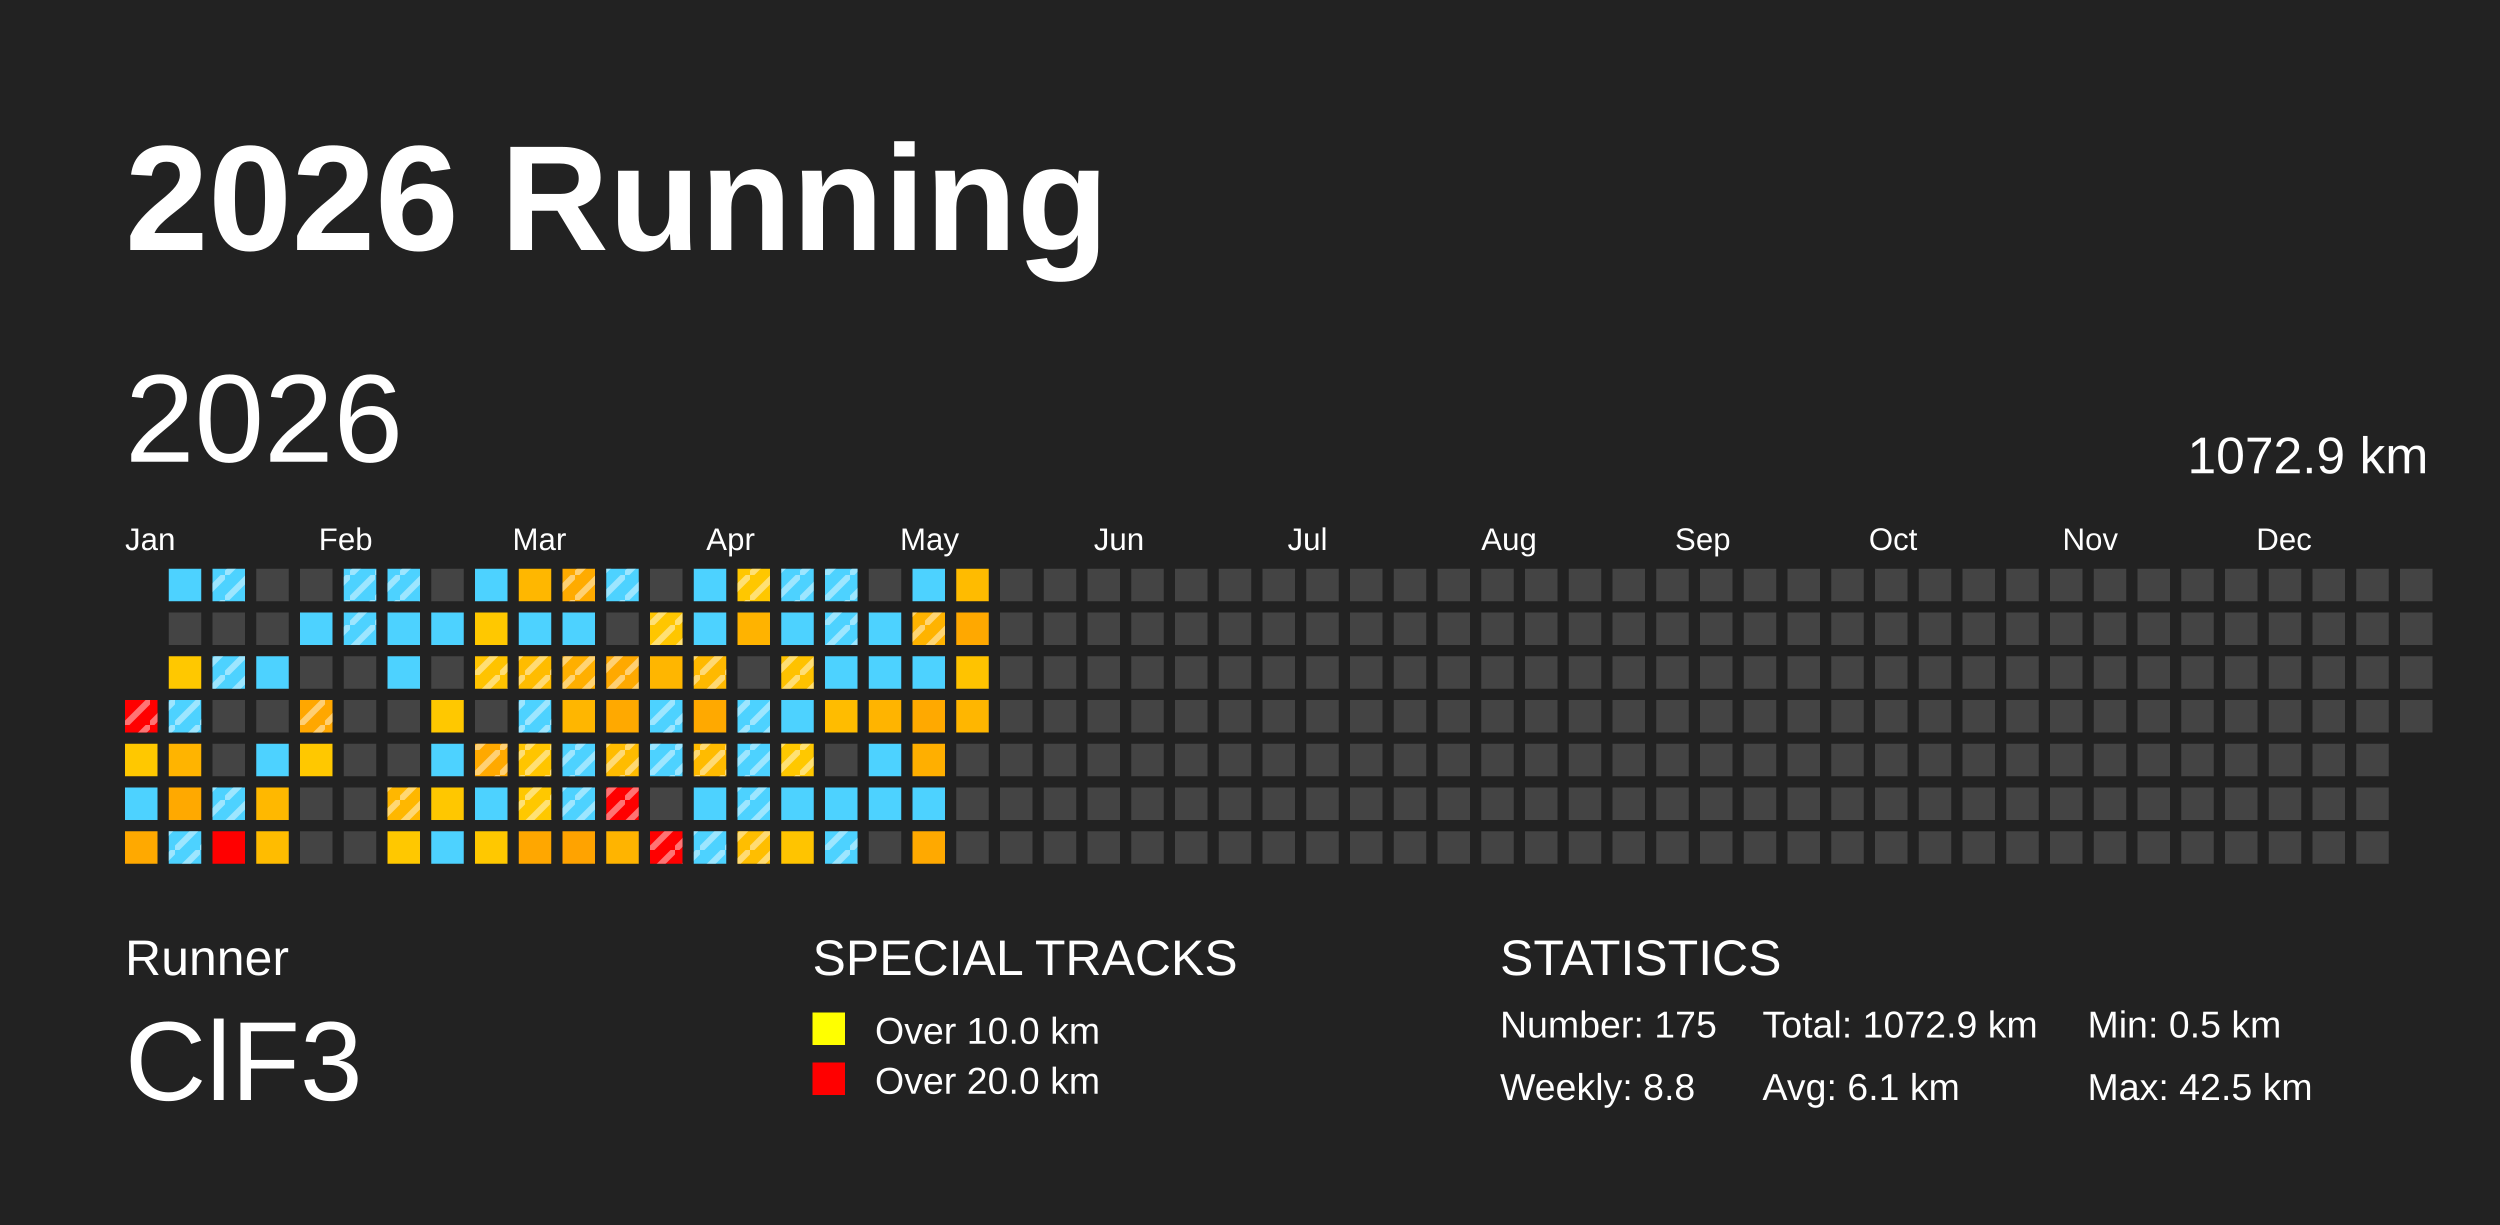
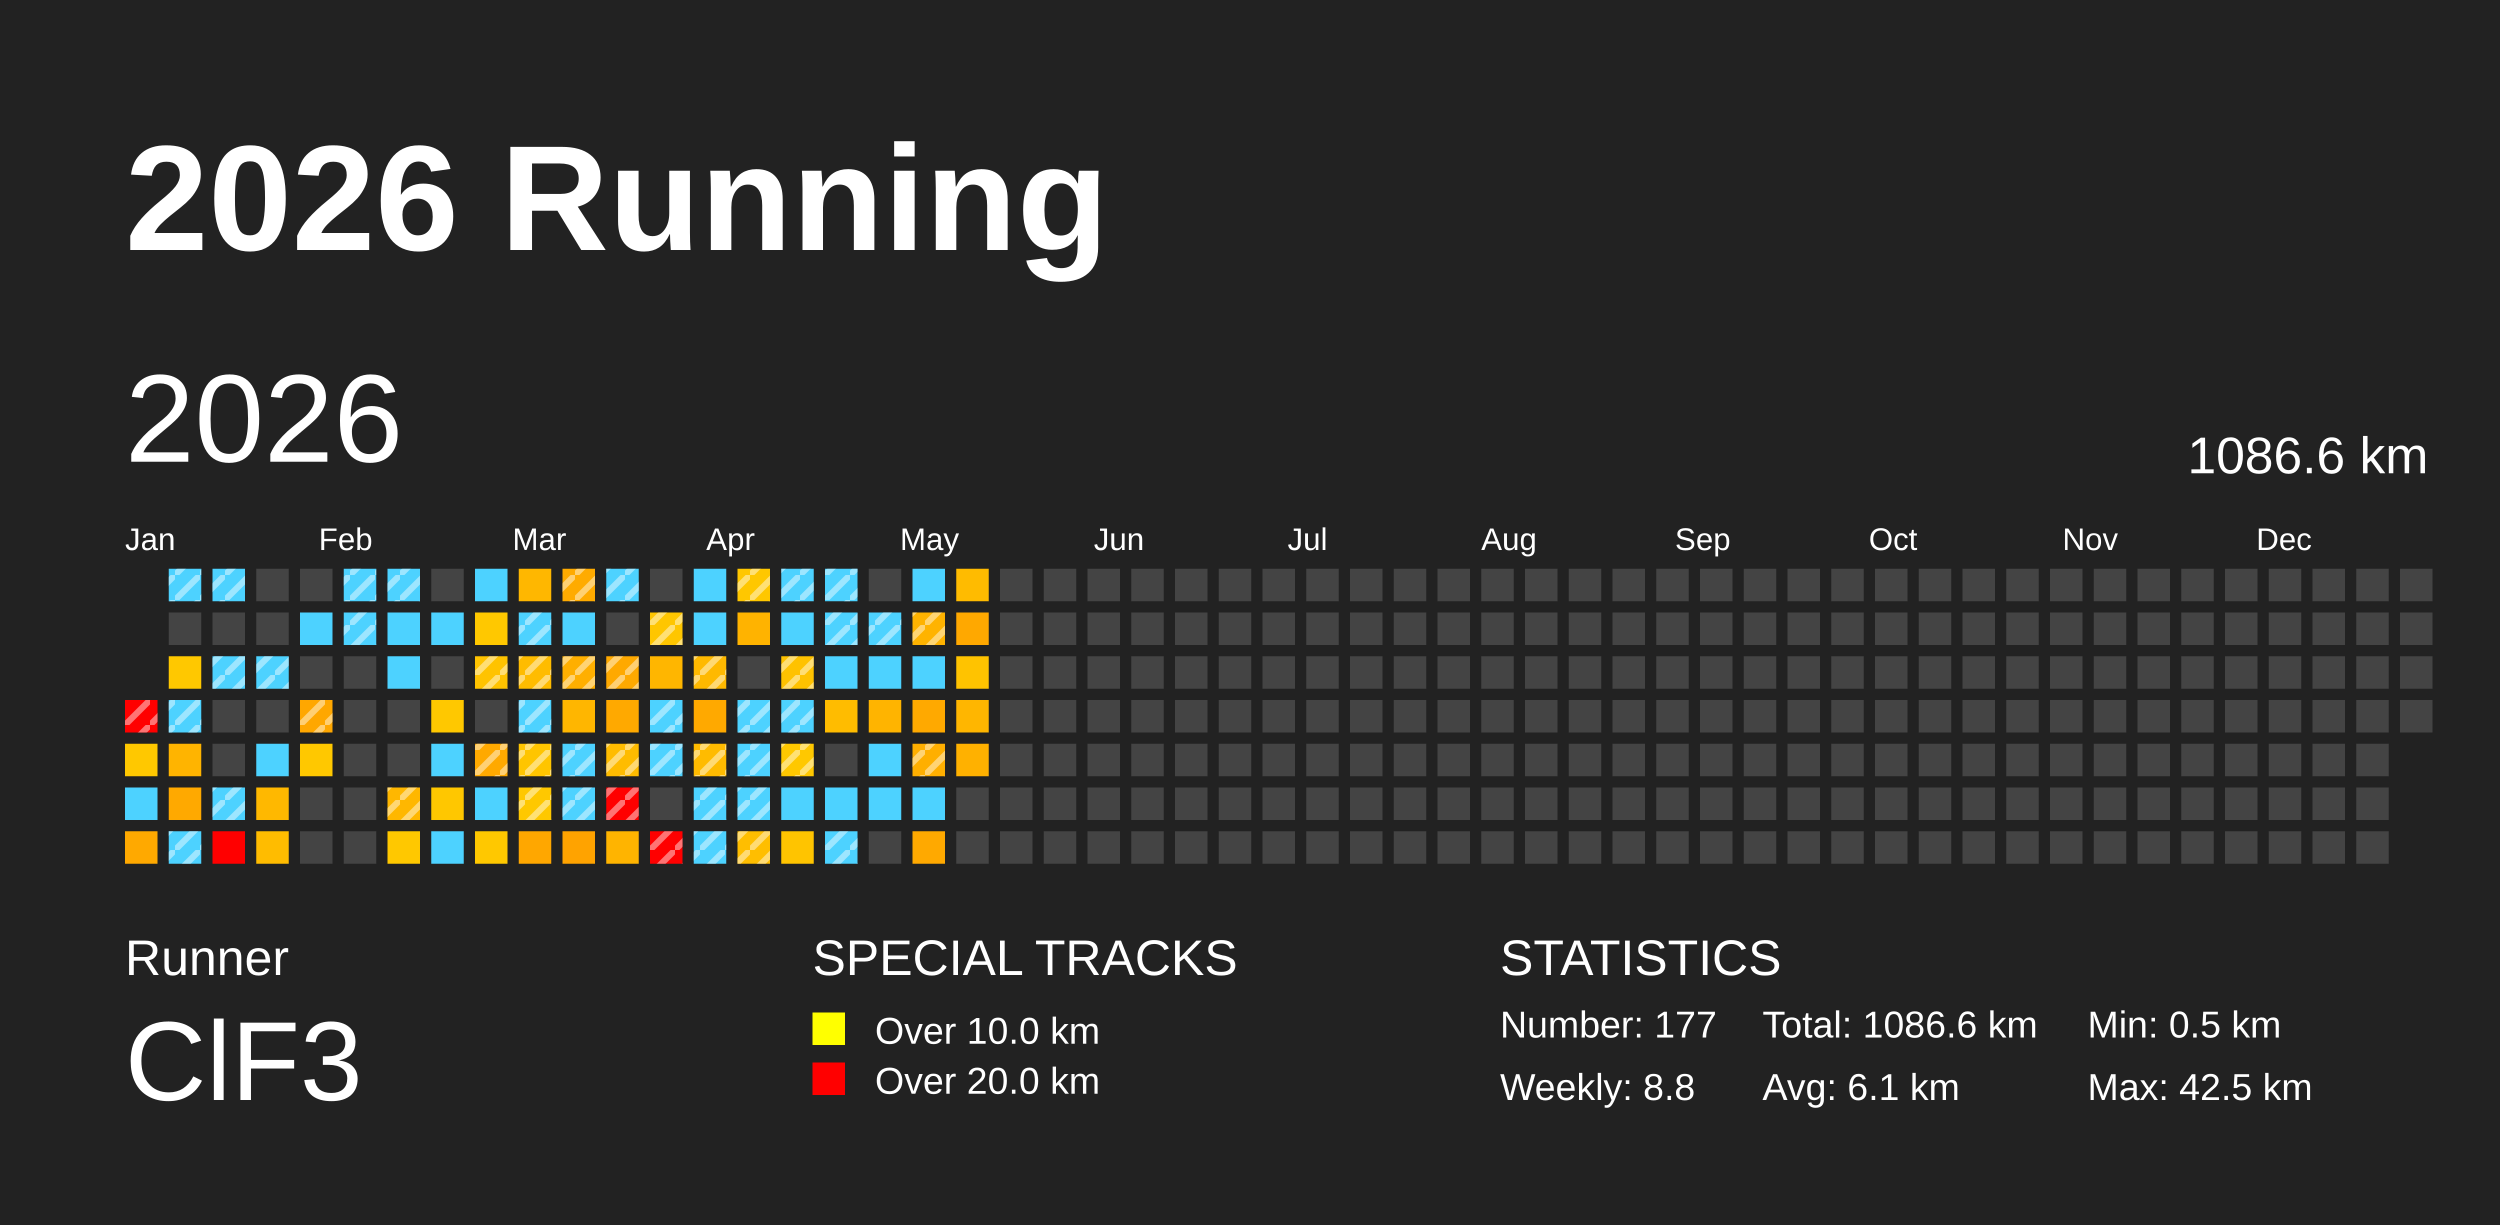
<svg xmlns="http://www.w3.org/2000/svg" baseProfile="full" height="98mm" version="1.1" viewBox="0,0,200,98" width="200mm">
  <defs>
    <pattern height="2" id="indoor-stripe" patternUnits="userSpaceOnUse" width="2">
      <line stroke="white" stroke-opacity="0.45" stroke-width="0.5" x1="0" x2="2" y1="2" y2="0" />
    </pattern>
  </defs>
  <rect fill="#222222" height="98" width="200" x="0" y="0" />
  <text fill="#FFFFFF" style="font-size:12px; font-family:Arial; font-weight:bold;" x="10" y="20">2026 Running</text>
  <text fill="#FFFFFF" style="font-size:4px; font-family:Arial" x="10" y="78">Runner</text>
  <text fill="#FFFFFF" style="font-size:9px; font-family:Arial" x="10" y="88">ClF3</text>
  <text fill="#FFFFFF" style="font-size:4px; font-family:Arial" x="65" y="78">SPECIAL TRACKS</text>
  <rect fill="yellow" height="2.6" width="2.6" x="65" y="81" />
  <text fill="#FFFFFF" style="font-size:3px; font-family:Arial" x="70" y="83.5">Over 10.0 km</text>
  <rect fill="red" height="2.6" width="2.6" x="65" y="85" />
  <text fill="#FFFFFF" style="font-size:3px; font-family:Arial" x="70" y="87.5">Over 20.0 km</text>
  <text fill="#FFFFFF" style="font-size:4px; font-family:Arial" x="120" y="78">STATISTICS</text>
-   <text fill="#FFFFFF" style="font-size:3px; font-family:Arial" x="120" y="83">Number: 175</text>
+   <text fill="#FFFFFF" style="font-size:3px; font-family:Arial" x="120" y="83">Number: 177</text>
  <text fill="#FFFFFF" style="font-size:3px; font-family:Arial" x="120" y="88">Weekly: 8.8</text>
-   <text fill="#FFFFFF" style="font-size:3px; font-family:Arial" x="141" y="83">Total: 1072.9 km</text>
+   <text fill="#FFFFFF" style="font-size:3px; font-family:Arial" x="141" y="83">Total: 1086.6 km</text>
  <text fill="#FFFFFF" style="font-size:3px; font-family:Arial" x="141" y="88">Avg: 6.1 km</text>
  <text fill="#FFFFFF" style="font-size:3px; font-family:Arial" x="167" y="83">Min: 0.5 km</text>
  <text fill="#FFFFFF" style="font-size:3px; font-family:Arial" x="167" y="88">Max: 42.5 km</text>
  <text dominant-baseline="hanging" fill="#FFFFFF" style="font-size:10.0px; font-family:Arial;" x="10" y="30">2026</text>
-   <text dominant-baseline="hanging" fill="#FFFFFF" style="font-size:4.125px; font-family:Arial;" x="175" y="35">1072.9 km</text>
+   <text dominant-baseline="hanging" fill="#FFFFFF" style="font-size:4.125px; font-family:Arial;" x="175" y="35">1086.6 km</text>
  <text fill="#FFFFFF" style="font-size:2.5px; font-family:Arial" x="10.0" y="44">Jan</text>
  <text fill="#FFFFFF" style="font-size:2.5px; font-family:Arial" x="25.5" y="44">Feb</text>
  <text fill="#FFFFFF" style="font-size:2.5px; font-family:Arial" x="41.0" y="44">Mar</text>
  <text fill="#FFFFFF" style="font-size:2.5px; font-family:Arial" x="56.5" y="44">Apr</text>
  <text fill="#FFFFFF" style="font-size:2.5px; font-family:Arial" x="72.0" y="44">May</text>
  <text fill="#FFFFFF" style="font-size:2.5px; font-family:Arial" x="87.5" y="44">Jun</text>
  <text fill="#FFFFFF" style="font-size:2.5px; font-family:Arial" x="103.0" y="44">Jul</text>
  <text fill="#FFFFFF" style="font-size:2.5px; font-family:Arial" x="118.5" y="44">Aug</text>
  <text fill="#FFFFFF" style="font-size:2.5px; font-family:Arial" x="134.0" y="44">Sep</text>
  <text fill="#FFFFFF" style="font-size:2.5px; font-family:Arial" x="149.5" y="44">Oct</text>
  <text fill="#FFFFFF" style="font-size:2.5px; font-family:Arial" x="165.0" y="44">Nov</text>
  <text fill="#FFFFFF" style="font-size:2.5px; font-family:Arial" x="180.5" y="44">Dec</text>
  <rect fill="red" height="2.6" width="2.6" x="10.0" y="56.0" />
  <rect fill="url(#indoor-stripe)" height="2.6" style="pointer-events: none;" width="2.6" x="10.0" y="56.0" />
  <rect fill="#ffc800" height="2.6" width="2.6" x="10.0" y="59.5" />
  <rect fill="#4dd2ff" height="2.6" width="2.6" x="10.0" y="63.0" />
  <rect fill="#ffa900" height="2.6" width="2.6" x="10.0" y="66.5" />
  <rect fill="#4dd2ff" height="2.6" width="2.6" x="13.5" y="45.5" />
+   <rect fill="url(#indoor-stripe)" height="2.6" style="pointer-events: none;" width="2.6" x="13.5" y="45.5" />
  <rect fill="#444444" height="2.6" width="2.6" x="13.5" y="49.0" />
  <rect fill="#ffc800" height="2.6" width="2.6" x="13.5" y="52.5" />
  <rect fill="#4dd2ff" height="2.6" width="2.6" x="13.5" y="56.0" />
  <rect fill="url(#indoor-stripe)" height="2.6" style="pointer-events: none;" width="2.6" x="13.5" y="56.0" />
  <rect fill="#ffb400" height="2.6" width="2.6" x="13.5" y="59.5" />
  <rect fill="#ffa900" height="2.6" width="2.6" x="13.5" y="63.0" />
  <rect fill="#4dd2ff" height="2.6" width="2.6" x="13.5" y="66.5" />
  <rect fill="url(#indoor-stripe)" height="2.6" style="pointer-events: none;" width="2.6" x="13.5" y="66.5" />
  <rect fill="#4dd2ff" height="2.6" width="2.6" x="17.0" y="45.5" />
  <rect fill="url(#indoor-stripe)" height="2.6" style="pointer-events: none;" width="2.6" x="17.0" y="45.5" />
  <rect fill="#444444" height="2.6" width="2.6" x="17.0" y="49.0" />
  <rect fill="#4dd2ff" height="2.6" width="2.6" x="17.0" y="52.5" />
  <rect fill="url(#indoor-stripe)" height="2.6" style="pointer-events: none;" width="2.6" x="17.0" y="52.5" />
  <rect fill="#444444" height="2.6" width="2.6" x="17.0" y="56.0" />
  <rect fill="#444444" height="2.6" width="2.6" x="17.0" y="59.5" />
  <rect fill="#4dd2ff" height="2.6" width="2.6" x="17.0" y="63.0" />
  <rect fill="url(#indoor-stripe)" height="2.6" style="pointer-events: none;" width="2.6" x="17.0" y="63.0" />
  <rect fill="red" height="2.6" width="2.6" x="17.0" y="66.5" />
  <rect fill="#444444" height="2.6" width="2.6" x="20.5" y="45.5" />
  <rect fill="#444444" height="2.6" width="2.6" x="20.5" y="49.0" />
  <rect fill="#4dd2ff" height="2.6" width="2.6" x="20.5" y="52.5" />
+   <rect fill="url(#indoor-stripe)" height="2.6" style="pointer-events: none;" width="2.6" x="20.5" y="52.5" />
  <rect fill="#444444" height="2.6" width="2.6" x="20.5" y="56.0" />
  <rect fill="#4dd2ff" height="2.6" width="2.6" x="20.5" y="59.5" />
  <rect fill="#ffb800" height="2.6" width="2.6" x="20.5" y="63.0" />
  <rect fill="#ffbc00" height="2.6" width="2.6" x="20.5" y="66.5" />
  <rect fill="#444444" height="2.6" width="2.6" x="24.0" y="45.5" />
  <rect fill="#4dd2ff" height="2.6" width="2.6" x="24.0" y="49.0" />
  <rect fill="#444444" height="2.6" width="2.6" x="24.0" y="52.5" />
  <rect fill="#ffa700" height="2.6" width="2.6" x="24.0" y="56.0" />
  <rect fill="url(#indoor-stripe)" height="2.6" style="pointer-events: none;" width="2.6" x="24.0" y="56.0" />
  <rect fill="#ffc800" height="2.6" width="2.6" x="24.0" y="59.5" />
  <rect fill="#444444" height="2.6" width="2.6" x="24.0" y="63.0" />
  <rect fill="#444444" height="2.6" width="2.6" x="24.0" y="66.5" />
  <rect fill="#4dd2ff" height="2.6" width="2.6" x="27.5" y="45.5" />
  <rect fill="url(#indoor-stripe)" height="2.6" style="pointer-events: none;" width="2.6" x="27.5" y="45.5" />
  <rect fill="#4dd2ff" height="2.6" width="2.6" x="27.5" y="49.0" />
  <rect fill="url(#indoor-stripe)" height="2.6" style="pointer-events: none;" width="2.6" x="27.5" y="49.0" />
  <rect fill="#444444" height="2.6" width="2.6" x="27.5" y="52.5" />
  <rect fill="#444444" height="2.6" width="2.6" x="27.5" y="56.0" />
  <rect fill="#444444" height="2.6" width="2.6" x="27.5" y="59.5" />
  <rect fill="#444444" height="2.6" width="2.6" x="27.5" y="63.0" />
  <rect fill="#444444" height="2.6" width="2.6" x="27.5" y="66.5" />
  <rect fill="#4dd2ff" height="2.6" width="2.6" x="31.0" y="45.5" />
  <rect fill="url(#indoor-stripe)" height="2.6" style="pointer-events: none;" width="2.6" x="31.0" y="45.5" />
  <rect fill="#4dd2ff" height="2.6" width="2.6" x="31.0" y="49.0" />
  <rect fill="#4dd2ff" height="2.6" width="2.6" x="31.0" y="52.5" />
  <rect fill="#444444" height="2.6" width="2.6" x="31.0" y="56.0" />
  <rect fill="#444444" height="2.6" width="2.6" x="31.0" y="59.5" />
  <rect fill="#ffb700" height="2.6" width="2.6" x="31.0" y="63.0" />
  <rect fill="url(#indoor-stripe)" height="2.6" style="pointer-events: none;" width="2.6" x="31.0" y="63.0" />
  <rect fill="#ffc800" height="2.6" width="2.6" x="31.0" y="66.5" />
  <rect fill="#444444" height="2.6" width="2.6" x="34.5" y="45.5" />
  <rect fill="#4dd2ff" height="2.6" width="2.6" x="34.5" y="49.0" />
  <rect fill="#444444" height="2.6" width="2.6" x="34.5" y="52.5" />
  <rect fill="#ffc800" height="2.6" width="2.6" x="34.5" y="56.0" />
  <rect fill="#4dd2ff" height="2.6" width="2.6" x="34.5" y="59.5" />
  <rect fill="#ffc700" height="2.6" width="2.6" x="34.5" y="63.0" />
  <rect fill="#4dd2ff" height="2.6" width="2.6" x="34.5" y="66.5" />
  <rect fill="#4dd2ff" height="2.6" width="2.6" x="38.0" y="45.5" />
  <rect fill="#ffc800" height="2.6" width="2.6" x="38.0" y="49.0" />
  <rect fill="#ffc300" height="2.6" width="2.6" x="38.0" y="52.5" />
  <rect fill="url(#indoor-stripe)" height="2.6" style="pointer-events: none;" width="2.6" x="38.0" y="52.5" />
  <rect fill="#444444" height="2.6" width="2.6" x="38.0" y="56.0" />
  <rect fill="#ffa900" height="2.6" width="2.6" x="38.0" y="59.5" />
  <rect fill="url(#indoor-stripe)" height="2.6" style="pointer-events: none;" width="2.6" x="38.0" y="59.5" />
  <rect fill="#4dd2ff" height="2.6" width="2.6" x="38.0" y="63.0" />
  <rect fill="#ffc800" height="2.6" width="2.6" x="38.0" y="66.5" />
  <rect fill="#ffb700" height="2.6" width="2.6" x="41.5" y="45.5" />
  <rect fill="#4dd2ff" height="2.6" width="2.6" x="41.5" y="49.0" />
+   <rect fill="url(#indoor-stripe)" height="2.6" style="pointer-events: none;" width="2.6" x="41.5" y="49.0" />
  <rect fill="#ffbc00" height="2.6" width="2.6" x="41.5" y="52.5" />
  <rect fill="url(#indoor-stripe)" height="2.6" style="pointer-events: none;" width="2.6" x="41.5" y="52.5" />
  <rect fill="#4dd2ff" height="2.6" width="2.6" x="41.5" y="56.0" />
  <rect fill="url(#indoor-stripe)" height="2.6" style="pointer-events: none;" width="2.6" x="41.5" y="56.0" />
  <rect fill="#ffc500" height="2.6" width="2.6" x="41.5" y="59.5" />
  <rect fill="url(#indoor-stripe)" height="2.6" style="pointer-events: none;" width="2.6" x="41.5" y="59.5" />
  <rect fill="#ffc800" height="2.6" width="2.6" x="41.5" y="63.0" />
  <rect fill="url(#indoor-stripe)" height="2.6" style="pointer-events: none;" width="2.6" x="41.5" y="63.0" />
  <rect fill="#ffa700" height="2.6" width="2.6" x="41.5" y="66.5" />
  <rect fill="#ffab00" height="2.6" width="2.6" x="45.0" y="45.5" />
  <rect fill="url(#indoor-stripe)" height="2.6" style="pointer-events: none;" width="2.6" x="45.0" y="45.5" />
  <rect fill="#4dd2ff" height="2.6" width="2.6" x="45.0" y="49.0" />
  <rect fill="#ffaf00" height="2.6" width="2.6" x="45.0" y="52.5" />
  <rect fill="url(#indoor-stripe)" height="2.6" style="pointer-events: none;" width="2.6" x="45.0" y="52.5" />
  <rect fill="#ffb600" height="2.6" width="2.6" x="45.0" y="56.0" />
  <rect fill="#4dd2ff" height="2.6" width="2.6" x="45.0" y="59.5" />
  <rect fill="url(#indoor-stripe)" height="2.6" style="pointer-events: none;" width="2.6" x="45.0" y="59.5" />
  <rect fill="#4dd2ff" height="2.6" width="2.6" x="45.0" y="63.0" />
  <rect fill="url(#indoor-stripe)" height="2.6" style="pointer-events: none;" width="2.6" x="45.0" y="63.0" />
  <rect fill="#ffa300" height="2.6" width="2.6" x="45.0" y="66.5" />
  <rect fill="#4dd2ff" height="2.6" width="2.6" x="48.5" y="45.5" />
  <rect fill="url(#indoor-stripe)" height="2.6" style="pointer-events: none;" width="2.6" x="48.5" y="45.5" />
  <rect fill="#444444" height="2.6" width="2.6" x="48.5" y="49.0" />
  <rect fill="#ffa900" height="2.6" width="2.6" x="48.5" y="52.5" />
  <rect fill="url(#indoor-stripe)" height="2.6" style="pointer-events: none;" width="2.6" x="48.5" y="52.5" />
  <rect fill="#ffa900" height="2.6" width="2.6" x="48.5" y="56.0" />
  <rect fill="#ffbc00" height="2.6" width="2.6" x="48.5" y="59.5" />
  <rect fill="url(#indoor-stripe)" height="2.6" style="pointer-events: none;" width="2.6" x="48.5" y="59.5" />
  <rect fill="red" height="2.6" width="2.6" x="48.5" y="63.0" />
  <rect fill="url(#indoor-stripe)" height="2.6" style="pointer-events: none;" width="2.6" x="48.5" y="63.0" />
  <rect fill="#ffb400" height="2.6" width="2.6" x="48.5" y="66.5" />
  <rect fill="#444444" height="2.6" width="2.6" x="52.0" y="45.5" />
  <rect fill="#ffc600" height="2.6" width="2.6" x="52.0" y="49.0" />
  <rect fill="url(#indoor-stripe)" height="2.6" style="pointer-events: none;" width="2.6" x="52.0" y="49.0" />
  <rect fill="#ffb600" height="2.6" width="2.6" x="52.0" y="52.5" />
  <rect fill="#4dd2ff" height="2.6" width="2.6" x="52.0" y="56.0" />
  <rect fill="url(#indoor-stripe)" height="2.6" style="pointer-events: none;" width="2.6" x="52.0" y="56.0" />
  <rect fill="#4dd2ff" height="2.6" width="2.6" x="52.0" y="59.5" />
  <rect fill="url(#indoor-stripe)" height="2.6" style="pointer-events: none;" width="2.6" x="52.0" y="59.5" />
  <rect fill="#444444" height="2.6" width="2.6" x="52.0" y="63.0" />
  <rect fill="red" height="2.6" width="2.6" x="52.0" y="66.5" />
  <rect fill="url(#indoor-stripe)" height="2.6" style="pointer-events: none;" width="2.6" x="52.0" y="66.5" />
  <rect fill="#4dd2ff" height="2.6" width="2.6" x="55.5" y="45.5" />
  <rect fill="#4dd2ff" height="2.6" width="2.6" x="55.5" y="49.0" />
  <rect fill="#ffb900" height="2.6" width="2.6" x="55.5" y="52.5" />
  <rect fill="url(#indoor-stripe)" height="2.6" style="pointer-events: none;" width="2.6" x="55.5" y="52.5" />
  <rect fill="#ffa900" height="2.6" width="2.6" x="55.5" y="56.0" />
  <rect fill="#ffbb00" height="2.6" width="2.6" x="55.5" y="59.5" />
  <rect fill="url(#indoor-stripe)" height="2.6" style="pointer-events: none;" width="2.6" x="55.5" y="59.5" />
  <rect fill="#4dd2ff" height="2.6" width="2.6" x="55.5" y="63.0" />
+   <rect fill="url(#indoor-stripe)" height="2.6" style="pointer-events: none;" width="2.6" x="55.5" y="63.0" />
  <rect fill="#4dd2ff" height="2.6" width="2.6" x="55.5" y="66.5" />
  <rect fill="url(#indoor-stripe)" height="2.6" style="pointer-events: none;" width="2.6" x="55.5" y="66.5" />
  <rect fill="#ffc700" height="2.6" width="2.6" x="59.0" y="45.5" />
  <rect fill="url(#indoor-stripe)" height="2.6" style="pointer-events: none;" width="2.6" x="59.0" y="45.5" />
  <rect fill="#ffb300" height="2.6" width="2.6" x="59.0" y="49.0" />
  <rect fill="#444444" height="2.6" width="2.6" x="59.0" y="52.5" />
  <rect fill="#4dd2ff" height="2.6" width="2.6" x="59.0" y="56.0" />
  <rect fill="url(#indoor-stripe)" height="2.6" style="pointer-events: none;" width="2.6" x="59.0" y="56.0" />
  <rect fill="#4dd2ff" height="2.6" width="2.6" x="59.0" y="59.5" />
  <rect fill="url(#indoor-stripe)" height="2.6" style="pointer-events: none;" width="2.6" x="59.0" y="59.5" />
  <rect fill="#4dd2ff" height="2.6" width="2.6" x="59.0" y="63.0" />
  <rect fill="url(#indoor-stripe)" height="2.6" style="pointer-events: none;" width="2.6" x="59.0" y="63.0" />
  <rect fill="#ffbe00" height="2.6" width="2.6" x="59.0" y="66.5" />
  <rect fill="url(#indoor-stripe)" height="2.6" style="pointer-events: none;" width="2.6" x="59.0" y="66.5" />
  <rect fill="#4dd2ff" height="2.6" width="2.6" x="62.5" y="45.5" />
  <rect fill="url(#indoor-stripe)" height="2.6" style="pointer-events: none;" width="2.6" x="62.5" y="45.5" />
  <rect fill="#4dd2ff" height="2.6" width="2.6" x="62.5" y="49.0" />
  <rect fill="#ffc200" height="2.6" width="2.6" x="62.5" y="52.5" />
  <rect fill="url(#indoor-stripe)" height="2.6" style="pointer-events: none;" width="2.6" x="62.5" y="52.5" />
  <rect fill="#4dd2ff" height="2.6" width="2.6" x="62.5" y="56.0" />
+   <rect fill="url(#indoor-stripe)" height="2.6" style="pointer-events: none;" width="2.6" x="62.5" y="56.0" />
  <rect fill="#ffc800" height="2.6" width="2.6" x="62.5" y="59.5" />
  <rect fill="url(#indoor-stripe)" height="2.6" style="pointer-events: none;" width="2.6" x="62.5" y="59.5" />
  <rect fill="#4dd2ff" height="2.6" width="2.6" x="62.5" y="63.0" />
  <rect fill="#ffc400" height="2.6" width="2.6" x="62.5" y="66.5" />
  <rect fill="#4dd2ff" height="2.6" width="2.6" x="66.0" y="45.5" />
  <rect fill="url(#indoor-stripe)" height="2.6" style="pointer-events: none;" width="2.6" x="66.0" y="45.5" />
  <rect fill="#4dd2ff" height="2.6" width="2.6" x="66.0" y="49.0" />
  <rect fill="url(#indoor-stripe)" height="2.6" style="pointer-events: none;" width="2.6" x="66.0" y="49.0" />
  <rect fill="#4dd2ff" height="2.6" width="2.6" x="66.0" y="52.5" />
  <rect fill="#ffbc00" height="2.6" width="2.6" x="66.0" y="56.0" />
  <rect fill="#444444" height="2.6" width="2.6" x="66.0" y="59.5" />
  <rect fill="#4dd2ff" height="2.6" width="2.6" x="66.0" y="63.0" />
  <rect fill="#4dd2ff" height="2.6" width="2.6" x="66.0" y="66.5" />
  <rect fill="url(#indoor-stripe)" height="2.6" style="pointer-events: none;" width="2.6" x="66.0" y="66.5" />
  <rect fill="#444444" height="2.6" width="2.6" x="69.5" y="45.5" />
  <rect fill="#4dd2ff" height="2.6" width="2.6" x="69.5" y="49.0" />
+   <rect fill="url(#indoor-stripe)" height="2.6" style="pointer-events: none;" width="2.6" x="69.5" y="49.0" />
  <rect fill="#4dd2ff" height="2.6" width="2.6" x="69.5" y="52.5" />
  <rect fill="#ffb400" height="2.6" width="2.6" x="69.5" y="56.0" />
  <rect fill="#4dd2ff" height="2.6" width="2.6" x="69.5" y="59.5" />
  <rect fill="#4dd2ff" height="2.6" width="2.6" x="69.5" y="63.0" />
  <rect fill="#444444" height="2.6" width="2.6" x="69.5" y="66.5" />
  <rect fill="#4dd2ff" height="2.6" width="2.6" x="73.0" y="45.5" />
  <rect fill="#ffb300" height="2.6" width="2.6" x="73.0" y="49.0" />
  <rect fill="url(#indoor-stripe)" height="2.6" style="pointer-events: none;" width="2.6" x="73.0" y="49.0" />
  <rect fill="#4dd2ff" height="2.6" width="2.6" x="73.0" y="52.5" />
  <rect fill="#ffa900" height="2.6" width="2.6" x="73.0" y="56.0" />
  <rect fill="#ffaf00" height="2.6" width="2.6" x="73.0" y="59.5" />
+   <rect fill="url(#indoor-stripe)" height="2.6" style="pointer-events: none;" width="2.6" x="73.0" y="59.5" />
  <rect fill="#4dd2ff" height="2.6" width="2.6" x="73.0" y="63.0" />
  <rect fill="#ffa900" height="2.6" width="2.6" x="73.0" y="66.5" />
  <rect fill="#ffbb00" height="2.6" width="2.6" x="76.5" y="45.5" />
  <rect fill="#ffa800" height="2.6" width="2.6" x="76.5" y="49.0" />
  <rect fill="#ffc300" height="2.6" width="2.6" x="76.5" y="52.5" />
  <rect fill="#ffb600" height="2.6" width="2.6" x="76.5" y="56.0" />
-   <rect fill="#444444" height="2.6" width="2.6" x="76.5" y="59.5" />
+   <rect fill="#ffb100" height="2.6" width="2.6" x="76.5" y="59.5" />
  <rect fill="#444444" height="2.6" width="2.6" x="76.5" y="63.0" />
  <rect fill="#444444" height="2.6" width="2.6" x="76.5" y="66.5" />
  <rect fill="#444444" height="2.6" width="2.6" x="80.0" y="45.5" />
  <rect fill="#444444" height="2.6" width="2.6" x="80.0" y="49.0" />
  <rect fill="#444444" height="2.6" width="2.6" x="80.0" y="52.5" />
  <rect fill="#444444" height="2.6" width="2.6" x="80.0" y="56.0" />
  <rect fill="#444444" height="2.6" width="2.6" x="80.0" y="59.5" />
  <rect fill="#444444" height="2.6" width="2.6" x="80.0" y="63.0" />
  <rect fill="#444444" height="2.6" width="2.6" x="80.0" y="66.5" />
  <rect fill="#444444" height="2.6" width="2.6" x="83.5" y="45.5" />
  <rect fill="#444444" height="2.6" width="2.6" x="83.5" y="49.0" />
  <rect fill="#444444" height="2.6" width="2.6" x="83.5" y="52.5" />
  <rect fill="#444444" height="2.6" width="2.6" x="83.5" y="56.0" />
  <rect fill="#444444" height="2.6" width="2.6" x="83.5" y="59.5" />
  <rect fill="#444444" height="2.6" width="2.6" x="83.5" y="63.0" />
  <rect fill="#444444" height="2.6" width="2.6" x="83.5" y="66.5" />
  <rect fill="#444444" height="2.6" width="2.6" x="87.0" y="45.5" />
  <rect fill="#444444" height="2.6" width="2.6" x="87.0" y="49.0" />
  <rect fill="#444444" height="2.6" width="2.6" x="87.0" y="52.5" />
  <rect fill="#444444" height="2.6" width="2.6" x="87.0" y="56.0" />
  <rect fill="#444444" height="2.6" width="2.6" x="87.0" y="59.5" />
  <rect fill="#444444" height="2.6" width="2.6" x="87.0" y="63.0" />
  <rect fill="#444444" height="2.6" width="2.6" x="87.0" y="66.5" />
  <rect fill="#444444" height="2.6" width="2.6" x="90.5" y="45.5" />
  <rect fill="#444444" height="2.6" width="2.6" x="90.5" y="49.0" />
  <rect fill="#444444" height="2.6" width="2.6" x="90.5" y="52.5" />
  <rect fill="#444444" height="2.6" width="2.6" x="90.5" y="56.0" />
  <rect fill="#444444" height="2.6" width="2.6" x="90.5" y="59.5" />
  <rect fill="#444444" height="2.6" width="2.6" x="90.5" y="63.0" />
  <rect fill="#444444" height="2.6" width="2.6" x="90.5" y="66.5" />
  <rect fill="#444444" height="2.6" width="2.6" x="94.0" y="45.5" />
  <rect fill="#444444" height="2.6" width="2.6" x="94.0" y="49.0" />
  <rect fill="#444444" height="2.6" width="2.6" x="94.0" y="52.5" />
  <rect fill="#444444" height="2.6" width="2.6" x="94.0" y="56.0" />
  <rect fill="#444444" height="2.6" width="2.6" x="94.0" y="59.5" />
  <rect fill="#444444" height="2.6" width="2.6" x="94.0" y="63.0" />
  <rect fill="#444444" height="2.6" width="2.6" x="94.0" y="66.5" />
  <rect fill="#444444" height="2.6" width="2.6" x="97.5" y="45.5" />
  <rect fill="#444444" height="2.6" width="2.6" x="97.5" y="49.0" />
  <rect fill="#444444" height="2.6" width="2.6" x="97.5" y="52.5" />
  <rect fill="#444444" height="2.6" width="2.6" x="97.5" y="56.0" />
  <rect fill="#444444" height="2.6" width="2.6" x="97.5" y="59.5" />
  <rect fill="#444444" height="2.6" width="2.6" x="97.5" y="63.0" />
  <rect fill="#444444" height="2.6" width="2.6" x="97.5" y="66.5" />
  <rect fill="#444444" height="2.6" width="2.6" x="101.0" y="45.5" />
  <rect fill="#444444" height="2.6" width="2.6" x="101.0" y="49.0" />
  <rect fill="#444444" height="2.6" width="2.6" x="101.0" y="52.5" />
  <rect fill="#444444" height="2.6" width="2.6" x="101.0" y="56.0" />
  <rect fill="#444444" height="2.6" width="2.6" x="101.0" y="59.5" />
  <rect fill="#444444" height="2.6" width="2.6" x="101.0" y="63.0" />
  <rect fill="#444444" height="2.6" width="2.6" x="101.0" y="66.5" />
  <rect fill="#444444" height="2.6" width="2.6" x="104.5" y="45.5" />
  <rect fill="#444444" height="2.6" width="2.6" x="104.5" y="49.0" />
  <rect fill="#444444" height="2.6" width="2.6" x="104.5" y="52.5" />
  <rect fill="#444444" height="2.6" width="2.6" x="104.5" y="56.0" />
  <rect fill="#444444" height="2.6" width="2.6" x="104.5" y="59.5" />
  <rect fill="#444444" height="2.6" width="2.6" x="104.5" y="63.0" />
  <rect fill="#444444" height="2.6" width="2.6" x="104.5" y="66.5" />
  <rect fill="#444444" height="2.6" width="2.6" x="108.0" y="45.5" />
  <rect fill="#444444" height="2.6" width="2.6" x="108.0" y="49.0" />
  <rect fill="#444444" height="2.6" width="2.6" x="108.0" y="52.5" />
  <rect fill="#444444" height="2.6" width="2.6" x="108.0" y="56.0" />
  <rect fill="#444444" height="2.6" width="2.6" x="108.0" y="59.5" />
  <rect fill="#444444" height="2.6" width="2.6" x="108.0" y="63.0" />
  <rect fill="#444444" height="2.6" width="2.6" x="108.0" y="66.5" />
  <rect fill="#444444" height="2.6" width="2.6" x="111.5" y="45.5" />
  <rect fill="#444444" height="2.6" width="2.6" x="111.5" y="49.0" />
  <rect fill="#444444" height="2.6" width="2.6" x="111.5" y="52.5" />
  <rect fill="#444444" height="2.6" width="2.6" x="111.5" y="56.0" />
  <rect fill="#444444" height="2.6" width="2.6" x="111.5" y="59.5" />
  <rect fill="#444444" height="2.6" width="2.6" x="111.5" y="63.0" />
  <rect fill="#444444" height="2.6" width="2.6" x="111.5" y="66.5" />
  <rect fill="#444444" height="2.6" width="2.6" x="115.0" y="45.5" />
  <rect fill="#444444" height="2.6" width="2.6" x="115.0" y="49.0" />
  <rect fill="#444444" height="2.6" width="2.6" x="115.0" y="52.5" />
  <rect fill="#444444" height="2.6" width="2.6" x="115.0" y="56.0" />
  <rect fill="#444444" height="2.6" width="2.6" x="115.0" y="59.5" />
  <rect fill="#444444" height="2.6" width="2.6" x="115.0" y="63.0" />
  <rect fill="#444444" height="2.6" width="2.6" x="115.0" y="66.5" />
  <rect fill="#444444" height="2.6" width="2.6" x="118.5" y="45.5" />
  <rect fill="#444444" height="2.6" width="2.6" x="118.5" y="49.0" />
  <rect fill="#444444" height="2.6" width="2.6" x="118.5" y="52.5" />
  <rect fill="#444444" height="2.6" width="2.6" x="118.5" y="56.0" />
  <rect fill="#444444" height="2.6" width="2.6" x="118.5" y="59.5" />
  <rect fill="#444444" height="2.6" width="2.6" x="118.5" y="63.0" />
  <rect fill="#444444" height="2.6" width="2.6" x="118.5" y="66.5" />
  <rect fill="#444444" height="2.6" width="2.6" x="122.0" y="45.5" />
  <rect fill="#444444" height="2.6" width="2.6" x="122.0" y="49.0" />
  <rect fill="#444444" height="2.6" width="2.6" x="122.0" y="52.5" />
  <rect fill="#444444" height="2.6" width="2.6" x="122.0" y="56.0" />
  <rect fill="#444444" height="2.6" width="2.6" x="122.0" y="59.5" />
  <rect fill="#444444" height="2.6" width="2.6" x="122.0" y="63.0" />
  <rect fill="#444444" height="2.6" width="2.6" x="122.0" y="66.5" />
  <rect fill="#444444" height="2.6" width="2.6" x="125.5" y="45.5" />
  <rect fill="#444444" height="2.6" width="2.6" x="125.5" y="49.0" />
  <rect fill="#444444" height="2.6" width="2.6" x="125.5" y="52.5" />
  <rect fill="#444444" height="2.6" width="2.6" x="125.5" y="56.0" />
  <rect fill="#444444" height="2.6" width="2.6" x="125.5" y="59.5" />
  <rect fill="#444444" height="2.6" width="2.6" x="125.5" y="63.0" />
  <rect fill="#444444" height="2.6" width="2.6" x="125.5" y="66.5" />
  <rect fill="#444444" height="2.6" width="2.6" x="129.0" y="45.5" />
  <rect fill="#444444" height="2.6" width="2.6" x="129.0" y="49.0" />
  <rect fill="#444444" height="2.6" width="2.6" x="129.0" y="52.5" />
  <rect fill="#444444" height="2.6" width="2.6" x="129.0" y="56.0" />
  <rect fill="#444444" height="2.6" width="2.6" x="129.0" y="59.5" />
  <rect fill="#444444" height="2.6" width="2.6" x="129.0" y="63.0" />
  <rect fill="#444444" height="2.6" width="2.6" x="129.0" y="66.5" />
  <rect fill="#444444" height="2.6" width="2.6" x="132.5" y="45.5" />
  <rect fill="#444444" height="2.6" width="2.6" x="132.5" y="49.0" />
  <rect fill="#444444" height="2.6" width="2.6" x="132.5" y="52.5" />
  <rect fill="#444444" height="2.6" width="2.6" x="132.5" y="56.0" />
  <rect fill="#444444" height="2.6" width="2.6" x="132.5" y="59.5" />
  <rect fill="#444444" height="2.6" width="2.6" x="132.5" y="63.0" />
  <rect fill="#444444" height="2.6" width="2.6" x="132.5" y="66.5" />
  <rect fill="#444444" height="2.6" width="2.6" x="136.0" y="45.5" />
  <rect fill="#444444" height="2.6" width="2.6" x="136.0" y="49.0" />
  <rect fill="#444444" height="2.6" width="2.6" x="136.0" y="52.5" />
  <rect fill="#444444" height="2.6" width="2.6" x="136.0" y="56.0" />
  <rect fill="#444444" height="2.6" width="2.6" x="136.0" y="59.5" />
  <rect fill="#444444" height="2.6" width="2.6" x="136.0" y="63.0" />
  <rect fill="#444444" height="2.6" width="2.6" x="136.0" y="66.5" />
  <rect fill="#444444" height="2.6" width="2.6" x="139.5" y="45.5" />
  <rect fill="#444444" height="2.6" width="2.6" x="139.5" y="49.0" />
  <rect fill="#444444" height="2.6" width="2.6" x="139.5" y="52.5" />
  <rect fill="#444444" height="2.6" width="2.6" x="139.5" y="56.0" />
  <rect fill="#444444" height="2.6" width="2.6" x="139.5" y="59.5" />
  <rect fill="#444444" height="2.6" width="2.6" x="139.5" y="63.0" />
  <rect fill="#444444" height="2.6" width="2.6" x="139.5" y="66.5" />
  <rect fill="#444444" height="2.6" width="2.6" x="143.0" y="45.5" />
  <rect fill="#444444" height="2.6" width="2.6" x="143.0" y="49.0" />
  <rect fill="#444444" height="2.6" width="2.6" x="143.0" y="52.5" />
  <rect fill="#444444" height="2.6" width="2.6" x="143.0" y="56.0" />
  <rect fill="#444444" height="2.6" width="2.6" x="143.0" y="59.5" />
  <rect fill="#444444" height="2.6" width="2.6" x="143.0" y="63.0" />
  <rect fill="#444444" height="2.6" width="2.6" x="143.0" y="66.5" />
  <rect fill="#444444" height="2.6" width="2.6" x="146.5" y="45.5" />
  <rect fill="#444444" height="2.6" width="2.6" x="146.5" y="49.0" />
  <rect fill="#444444" height="2.6" width="2.6" x="146.5" y="52.5" />
  <rect fill="#444444" height="2.6" width="2.6" x="146.5" y="56.0" />
  <rect fill="#444444" height="2.6" width="2.6" x="146.5" y="59.5" />
  <rect fill="#444444" height="2.6" width="2.6" x="146.5" y="63.0" />
  <rect fill="#444444" height="2.6" width="2.6" x="146.5" y="66.5" />
  <rect fill="#444444" height="2.6" width="2.6" x="150.0" y="45.5" />
  <rect fill="#444444" height="2.6" width="2.6" x="150.0" y="49.0" />
  <rect fill="#444444" height="2.6" width="2.6" x="150.0" y="52.5" />
  <rect fill="#444444" height="2.6" width="2.6" x="150.0" y="56.0" />
  <rect fill="#444444" height="2.6" width="2.6" x="150.0" y="59.5" />
  <rect fill="#444444" height="2.6" width="2.6" x="150.0" y="63.0" />
  <rect fill="#444444" height="2.6" width="2.6" x="150.0" y="66.5" />
  <rect fill="#444444" height="2.6" width="2.6" x="153.5" y="45.5" />
  <rect fill="#444444" height="2.6" width="2.6" x="153.5" y="49.0" />
  <rect fill="#444444" height="2.6" width="2.6" x="153.5" y="52.5" />
  <rect fill="#444444" height="2.6" width="2.6" x="153.5" y="56.0" />
  <rect fill="#444444" height="2.6" width="2.6" x="153.5" y="59.5" />
  <rect fill="#444444" height="2.6" width="2.6" x="153.5" y="63.0" />
  <rect fill="#444444" height="2.6" width="2.6" x="153.5" y="66.5" />
  <rect fill="#444444" height="2.6" width="2.6" x="157.0" y="45.5" />
  <rect fill="#444444" height="2.6" width="2.6" x="157.0" y="49.0" />
  <rect fill="#444444" height="2.6" width="2.6" x="157.0" y="52.5" />
  <rect fill="#444444" height="2.6" width="2.6" x="157.0" y="56.0" />
  <rect fill="#444444" height="2.6" width="2.6" x="157.0" y="59.5" />
  <rect fill="#444444" height="2.6" width="2.6" x="157.0" y="63.0" />
  <rect fill="#444444" height="2.6" width="2.6" x="157.0" y="66.5" />
  <rect fill="#444444" height="2.6" width="2.6" x="160.5" y="45.5" />
  <rect fill="#444444" height="2.6" width="2.6" x="160.5" y="49.0" />
  <rect fill="#444444" height="2.6" width="2.6" x="160.5" y="52.5" />
  <rect fill="#444444" height="2.6" width="2.6" x="160.5" y="56.0" />
  <rect fill="#444444" height="2.6" width="2.6" x="160.5" y="59.5" />
  <rect fill="#444444" height="2.6" width="2.6" x="160.5" y="63.0" />
  <rect fill="#444444" height="2.6" width="2.6" x="160.5" y="66.5" />
  <rect fill="#444444" height="2.6" width="2.6" x="164.0" y="45.5" />
  <rect fill="#444444" height="2.6" width="2.6" x="164.0" y="49.0" />
  <rect fill="#444444" height="2.6" width="2.6" x="164.0" y="52.5" />
  <rect fill="#444444" height="2.6" width="2.6" x="164.0" y="56.0" />
  <rect fill="#444444" height="2.6" width="2.6" x="164.0" y="59.5" />
  <rect fill="#444444" height="2.6" width="2.6" x="164.0" y="63.0" />
  <rect fill="#444444" height="2.6" width="2.6" x="164.0" y="66.5" />
  <rect fill="#444444" height="2.6" width="2.6" x="167.5" y="45.5" />
  <rect fill="#444444" height="2.6" width="2.6" x="167.5" y="49.0" />
  <rect fill="#444444" height="2.6" width="2.6" x="167.5" y="52.5" />
  <rect fill="#444444" height="2.6" width="2.6" x="167.5" y="56.0" />
  <rect fill="#444444" height="2.6" width="2.6" x="167.5" y="59.5" />
  <rect fill="#444444" height="2.6" width="2.6" x="167.5" y="63.0" />
  <rect fill="#444444" height="2.6" width="2.6" x="167.5" y="66.5" />
  <rect fill="#444444" height="2.6" width="2.6" x="171.0" y="45.5" />
  <rect fill="#444444" height="2.6" width="2.6" x="171.0" y="49.0" />
  <rect fill="#444444" height="2.6" width="2.6" x="171.0" y="52.5" />
  <rect fill="#444444" height="2.6" width="2.6" x="171.0" y="56.0" />
  <rect fill="#444444" height="2.6" width="2.6" x="171.0" y="59.5" />
  <rect fill="#444444" height="2.6" width="2.6" x="171.0" y="63.0" />
  <rect fill="#444444" height="2.6" width="2.6" x="171.0" y="66.5" />
  <rect fill="#444444" height="2.6" width="2.6" x="174.5" y="45.5" />
  <rect fill="#444444" height="2.6" width="2.6" x="174.5" y="49.0" />
  <rect fill="#444444" height="2.6" width="2.6" x="174.5" y="52.5" />
  <rect fill="#444444" height="2.6" width="2.6" x="174.5" y="56.0" />
  <rect fill="#444444" height="2.6" width="2.6" x="174.5" y="59.5" />
  <rect fill="#444444" height="2.6" width="2.6" x="174.5" y="63.0" />
  <rect fill="#444444" height="2.6" width="2.6" x="174.5" y="66.5" />
  <rect fill="#444444" height="2.6" width="2.6" x="178.0" y="45.5" />
  <rect fill="#444444" height="2.6" width="2.6" x="178.0" y="49.0" />
  <rect fill="#444444" height="2.6" width="2.6" x="178.0" y="52.5" />
  <rect fill="#444444" height="2.6" width="2.6" x="178.0" y="56.0" />
  <rect fill="#444444" height="2.6" width="2.6" x="178.0" y="59.5" />
  <rect fill="#444444" height="2.6" width="2.6" x="178.0" y="63.0" />
  <rect fill="#444444" height="2.6" width="2.6" x="178.0" y="66.5" />
  <rect fill="#444444" height="2.6" width="2.6" x="181.5" y="45.5" />
  <rect fill="#444444" height="2.6" width="2.6" x="181.5" y="49.0" />
  <rect fill="#444444" height="2.6" width="2.6" x="181.5" y="52.5" />
  <rect fill="#444444" height="2.6" width="2.6" x="181.5" y="56.0" />
  <rect fill="#444444" height="2.6" width="2.6" x="181.5" y="59.5" />
  <rect fill="#444444" height="2.6" width="2.6" x="181.5" y="63.0" />
  <rect fill="#444444" height="2.6" width="2.6" x="181.5" y="66.5" />
  <rect fill="#444444" height="2.6" width="2.6" x="185.0" y="45.5" />
  <rect fill="#444444" height="2.6" width="2.6" x="185.0" y="49.0" />
  <rect fill="#444444" height="2.6" width="2.6" x="185.0" y="52.5" />
  <rect fill="#444444" height="2.6" width="2.6" x="185.0" y="56.0" />
  <rect fill="#444444" height="2.6" width="2.6" x="185.0" y="59.5" />
  <rect fill="#444444" height="2.6" width="2.6" x="185.0" y="63.0" />
  <rect fill="#444444" height="2.6" width="2.6" x="185.0" y="66.5" />
  <rect fill="#444444" height="2.6" width="2.6" x="188.5" y="45.5" />
  <rect fill="#444444" height="2.6" width="2.6" x="188.5" y="49.0" />
  <rect fill="#444444" height="2.6" width="2.6" x="188.5" y="52.5" />
  <rect fill="#444444" height="2.6" width="2.6" x="188.5" y="56.0" />
  <rect fill="#444444" height="2.6" width="2.6" x="188.5" y="59.5" />
  <rect fill="#444444" height="2.6" width="2.6" x="188.5" y="63.0" />
  <rect fill="#444444" height="2.6" width="2.6" x="188.5" y="66.5" />
  <rect fill="#444444" height="2.6" width="2.6" x="192.0" y="45.5" />
  <rect fill="#444444" height="2.6" width="2.6" x="192.0" y="49.0" />
  <rect fill="#444444" height="2.6" width="2.6" x="192.0" y="52.5" />
  <rect fill="#444444" height="2.6" width="2.6" x="192.0" y="56.0" />
</svg>
